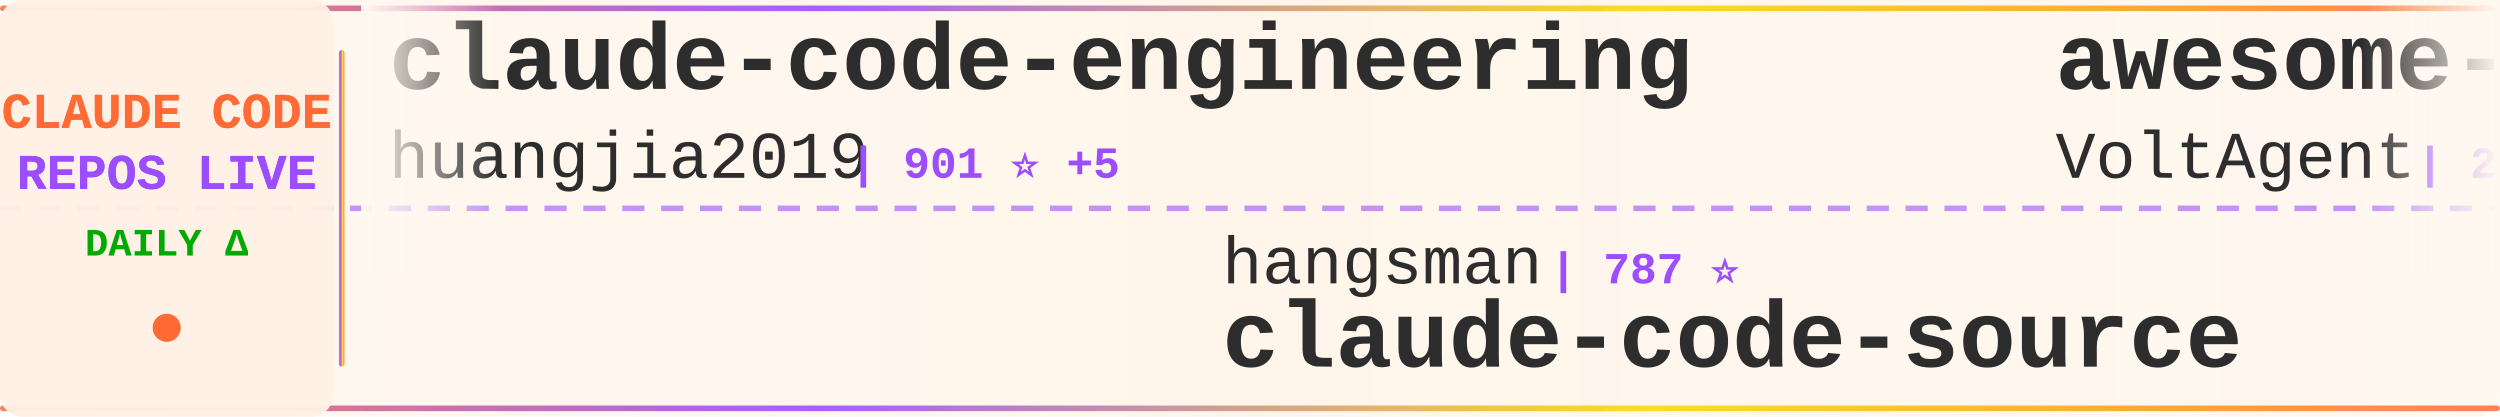
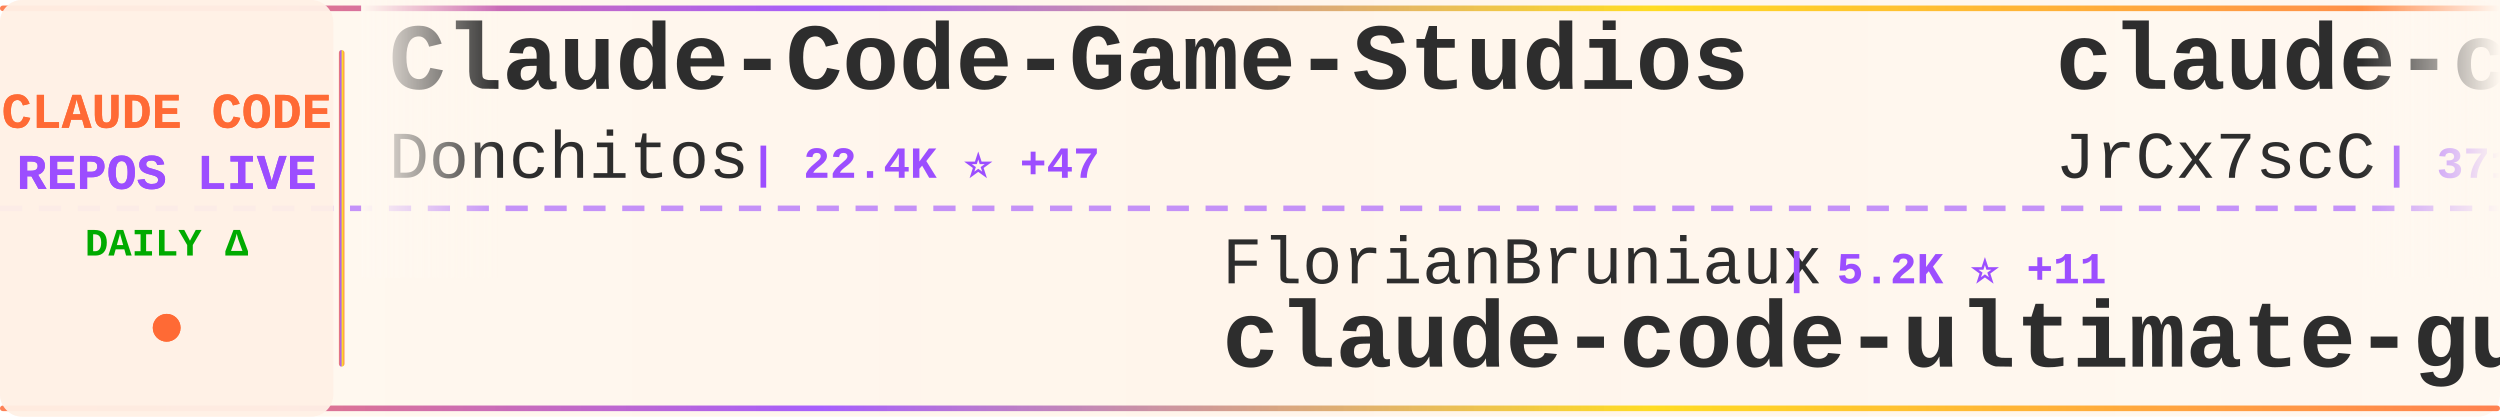
<svg xmlns="http://www.w3.org/2000/svg" width="900" height="150">
  <defs>
    <linearGradient id="tickerBg" x1="0%" y1="0%" x2="100%" y2="0%">
      <stop offset="0%" style="stop-color:#fff8f0;stop-opacity:0.98" />
      <stop offset="50%" style="stop-color:#fff5eb;stop-opacity:1" />
      <stop offset="100%" style="stop-color:#fff8f0;stop-opacity:0.98" />
    </linearGradient>
    <linearGradient id="borderGrad" x1="0%" y1="0%" x2="100%" y2="0%">
      <stop offset="0%" style="stop-color:#FF6B35;stop-opacity:0.85">
        <animate attributeName="stop-opacity" values="0.85;1;0.85" dur="2s" repeatCount="indefinite" />
      </stop>
      <stop offset="33%" style="stop-color:#9C4EFF;stop-opacity:0.9">
        <animate attributeName="stop-opacity" values="0.9;1;0.9" dur="2.2s" repeatCount="indefinite" />
      </stop>
      <stop offset="66%" style="stop-color:#FFD700;stop-opacity:0.85">
        <animate attributeName="stop-opacity" values="0.85;1;0.85" dur="1.8s" repeatCount="indefinite" />
      </stop>
      <stop offset="100%" style="stop-color:#FF6B35;stop-opacity:0.85">
        <animate attributeName="stop-opacity" values="0.85;1;0.85" dur="2s" repeatCount="indefinite" />
      </stop>
    </linearGradient>
    <filter id="textGlow">
      <feGaussianBlur stdDeviation="0.15" result="coloredBlur" />
      <feMerge>
        <feMergeNode in="coloredBlur" />
        <feMergeNode in="SourceGraphic" />
      </feMerge>
    </filter>
    <filter id="metricGlow">
      <feGaussianBlur stdDeviation="0.2" result="coloredBlur" />
      <feMerge>
        <feMergeNode in="coloredBlur" />
        <feMergeNode in="SourceGraphic" />
      </feMerge>
    </filter>
    <linearGradient id="leftFade" x1="0%" y1="0%" x2="100%" y2="0%">
      <stop offset="0%" style="stop-color:#fff8f0;stop-opacity:1" />
      <stop offset="100%" style="stop-color:#fff8f0;stop-opacity:0" />
    </linearGradient>
    <linearGradient id="rightFade" x1="0%" y1="0%" x2="100%" y2="0%">
      <stop offset="0%" style="stop-color:#fff8f0;stop-opacity:0" />
      <stop offset="100%" style="stop-color:#fff8f0;stop-opacity:1" />
    </linearGradient>
  </defs>
  <rect width="900" height="150" fill="url(#tickerBg)" rx="8" />
  <rect x="0" y="2" width="900" height="2" fill="url(#borderGrad)" rx="1" />
  <rect x="0" y="146" width="900" height="2" fill="url(#borderGrad)" rx="1" />
  <line x1="0" y1="75" x2="900" y2="75" stroke="#9C4EFF" stroke-width="2" stroke-dasharray="8 6" opacity="0.6" />
  <rect x="0" y="0" width="120" height="150" fill="#fff0e6" opacity="0.95" rx="8" />
  <text x="60" y="46" font-family="'Courier New', monospace" font-size="18" font-weight="bold" fill="#FF6B35" text-anchor="middle" filter="url(#textGlow)">
    CLAUDE CODE
  </text>
  <text x="60" y="68" font-family="'Courier New', monospace" font-size="18" font-weight="bold" fill="#9C4EFF" text-anchor="middle" filter="url(#textGlow)">
    REPOS LIVE
  </text>
  <text x="60" y="92" font-family="'Courier New', monospace" font-size="14" font-weight="bold" fill="#00aa00" text-anchor="middle">
    DAILY Δ
  </text>
  <circle cx="60" cy="118" r="5" fill="#FF6B35" filter="url(#metricGlow)">
    <animate attributeName="r" values="4;6;4" dur="1.5s" repeatCount="indefinite" />
    <animate attributeName="opacity" values="0.6;1;0.6" dur="1.5s" repeatCount="indefinite" />
  </circle>
  <rect x="122" y="18" width="2" height="114" fill="url(#borderGrad)" rx="1" />
  <clipPath id="tickerClip">
    <rect x="130" y="0" width="770" height="150" />
  </clipPath>
  <g clip-path="url(#tickerClip)">
    <g id="tickerItems">
      <animateTransform attributeName="transform" attributeType="XML" type="translate" from="0 0" to="-3000 0" dur="54s" repeatCount="indefinite" />
      <g transform="translate(0, 0)">
-         <text x="140" y="32" font-family="'Courier New', monospace" font-size="34" font-weight="bold" fill="#2d2d2d">claude-code-engineering</text>
-         <text x="140" y="64" font-family="'Courier New', monospace" font-size="24" font-weight="normal" fill="#2d2d2d" opacity="1.0">huangjia2019</text>
-         <text x="306" y="64" font-family="'Courier New', monospace" font-size="16" font-weight="bold" fill="#9C4EFF"> | 901 ⭐ +5</text>
+         <text x="140" y="32" font-family="'Courier New', monospace" font-size="34" font-weight="bold" fill="#2d2d2d">Claude-Code-Game-Studios</text>
+         <text x="140" y="64" font-family="'Courier New', monospace" font-size="24" font-weight="normal" fill="#2d2d2d" opacity="1.0">Donchitos</text>
+         <text x="270" y="64" font-family="'Courier New', monospace" font-size="16" font-weight="bold" fill="#9C4EFF"> | 22.4K ⭐ +47</text>
      </g>
      <g transform="translate(300, 0)">
-         <text x="140" y="102" font-family="'Courier New', monospace" font-size="24" font-weight="normal" fill="#2d2d2d" opacity="1.0">hangsman</text>
-         <text x="258" y="102" font-family="'Courier New', monospace" font-size="16" font-weight="bold" fill="#9C4EFF"> | 787 ⭐</text>
-         <text x="140" y="132" font-family="'Courier New', monospace" font-size="34" font-weight="bold" fill="#2d2d2d">claude-code-source</text>
+         <text x="140" y="102" font-family="'Courier New', monospace" font-size="24" font-weight="normal" fill="#2d2d2d" opacity="1.0">FlorianBruniaux</text>
+         <text x="342" y="102" font-family="'Courier New', monospace" font-size="16" font-weight="bold" fill="#9C4EFF"> | 5.2K ⭐ +11</text>
+         <text x="140" y="132" font-family="'Courier New', monospace" font-size="34" font-weight="bold" fill="#2d2d2d">claude-code-ultimate-gui...</text>
      </g>
      <g transform="translate(600, 0)">
-         <text x="140" y="32" font-family="'Courier New', monospace" font-size="34" font-weight="bold" fill="#2d2d2d">awesome-claude-code-suba...</text>
-         <text x="140" y="64" font-family="'Courier New', monospace" font-size="24" font-weight="normal" fill="#2d2d2d" opacity="1.0">VoltAgent</text>
-         <text x="270" y="64" font-family="'Courier New', monospace" font-size="16" font-weight="bold" fill="#9C4EFF"> | 22.6K ⭐ +53</text>
+         <text x="140" y="32" font-family="'Courier New', monospace" font-size="34" font-weight="bold" fill="#2d2d2d">claude-code-source</text>
+         <text x="140" y="64" font-family="'Courier New', monospace" font-size="24" font-weight="normal" fill="#2d2d2d" opacity="1.0">JrCx7scC</text>
+         <text x="258" y="64" font-family="'Courier New', monospace" font-size="16" font-weight="bold" fill="#9C4EFF"> | 371 ⭐</text>
      </g>
      <g transform="translate(900, 0)">
-         <text x="140" y="102" font-family="'Courier New', monospace" font-size="24" font-weight="normal" fill="#2d2d2d" opacity="1.0">Cranot</text>
-         <text x="234" y="102" font-family="'Courier New', monospace" font-size="16" font-weight="bold" fill="#9C4EFF"> | 2.8K ⭐ +1</text>
-         <text x="140" y="132" font-family="'Courier New', monospace" font-size="34" font-weight="bold" fill="#2d2d2d">claude-code-guide</text>
+         <text x="140" y="102" font-family="'Courier New', monospace" font-size="24" font-weight="normal" fill="#2d2d2d" opacity="1.0">jeremylongshore</text>
+         <text x="342" y="102" font-family="'Courier New', monospace" font-size="16" font-weight="bold" fill="#9C4EFF"> | 2.5K ⭐ +8</text>
+         <text x="140" y="132" font-family="'Courier New', monospace" font-size="34" font-weight="bold" fill="#2d2d2d">claude-code-plugins-plus...</text>
      </g>
      <g transform="translate(1200, 0)">
-         <text x="140" y="32" font-family="'Courier New', monospace" font-size="34" font-weight="bold" fill="#2d2d2d">claude-code-settings</text>
-         <text x="140" y="64" font-family="'Courier New', monospace" font-size="24" font-weight="normal" fill="#2d2d2d" opacity="1.0">feiskyer</text>
-         <text x="258" y="64" font-family="'Courier New', monospace" font-size="16" font-weight="bold" fill="#9C4EFF"> | 1.6K ⭐ +1</text>
+         <text x="140" y="32" font-family="'Courier New', monospace" font-size="34" font-weight="bold" fill="#2d2d2d">Claude-Code</text>
+         <text x="140" y="64" font-family="'Courier New', monospace" font-size="24" font-weight="normal" fill="#2d2d2d" opacity="1.0">OrcaWhisper</text>
+         <text x="294" y="64" font-family="'Courier New', monospace" font-size="16" font-weight="bold" fill="#9C4EFF"> | 80 ⭐</text>
      </g>
      <g transform="translate(1500, 0)">
-         <text x="140" y="102" font-family="'Courier New', monospace" font-size="24" font-weight="normal" fill="#2d2d2d" opacity="1.0">Hyper66666</text>
-         <text x="282" y="102" font-family="'Courier New', monospace" font-size="16" font-weight="bold" fill="#9C4EFF"> | 216 ⭐</text>
-         <text x="140" y="132" font-family="'Courier New', monospace" font-size="34" font-weight="bold" fill="#2d2d2d">claude-code-sourcemap</text>
+         <text x="140" y="102" font-family="'Courier New', monospace" font-size="24" font-weight="normal" fill="#2d2d2d" opacity="1.0">anthropics</text>
+         <text x="282" y="102" font-family="'Courier New', monospace" font-size="16" font-weight="bold" fill="#9C4EFF"> | 888 ⭐</text>
+         <text x="140" y="132" font-family="'Courier New', monospace" font-size="34" font-weight="bold" fill="#2d2d2d">claude-code-base-action</text>
      </g>
      <g transform="translate(1800, 0)">
-         <text x="140" y="32" font-family="'Courier New', monospace" font-size="34" font-weight="bold" fill="#2d2d2d">edmunds-claude-code</text>
-         <text x="140" y="64" font-family="'Courier New', monospace" font-size="24" font-weight="normal" fill="#2d2d2d" opacity="1.0">edmund-io</text>
-         <text x="270" y="64" font-family="'Courier New', monospace" font-size="16" font-weight="bold" fill="#9C4EFF"> | 1.5K ⭐ +1</text>
+         <text x="140" y="32" font-family="'Courier New', monospace" font-size="34" font-weight="bold" fill="#2d2d2d">claude-code-hub</text>
+         <text x="140" y="64" font-family="'Courier New', monospace" font-size="24" font-weight="normal" fill="#2d2d2d" opacity="1.0">ding113</text>
+         <text x="246" y="64" font-family="'Courier New', monospace" font-size="16" font-weight="bold" fill="#9C4EFF"> | 3.2K ⭐ +5</text>
      </g>
      <g transform="translate(2100, 0)">
-         <text x="140" y="102" font-family="'Courier New', monospace" font-size="24" font-weight="normal" fill="#2d2d2d" opacity="1.0">affaan-m</text>
-         <text x="258" y="102" font-family="'Courier New', monospace" font-size="16" font-weight="bold" fill="#9C4EFF"> | 223.4K ⭐ +503</text>
-         <text x="140" y="132" font-family="'Courier New', monospace" font-size="34" font-weight="bold" fill="#2d2d2d">ECC</text>
+         <text x="140" y="102" font-family="'Courier New', monospace" font-size="24" font-weight="normal" fill="#2d2d2d" opacity="1.0">wanshuiyin</text>
+         <text x="282" y="102" font-family="'Courier New', monospace" font-size="16" font-weight="bold" fill="#9C4EFF"> | 12.8K ⭐ +48</text>
+         <text x="140" y="132" font-family="'Courier New', monospace" font-size="34" font-weight="bold" fill="#2d2d2d">Auto-claude-code-researc...</text>
      </g>
      <g transform="translate(2400, 0)">
-         <text x="140" y="32" font-family="'Courier New', monospace" font-size="34" font-weight="bold" fill="#2d2d2d">Auto-claude-code-researc...</text>
-         <text x="140" y="64" font-family="'Courier New', monospace" font-size="24" font-weight="normal" fill="#2d2d2d" opacity="1.0">wanshuiyin</text>
-         <text x="282" y="64" font-family="'Courier New', monospace" font-size="16" font-weight="bold" fill="#9C4EFF"> | 12.8K ⭐ +49</text>
+         <text x="140" y="32" font-family="'Courier New', monospace" font-size="34" font-weight="bold" fill="#2d2d2d">claude-code-hooks-master...</text>
+         <text x="140" y="64" font-family="'Courier New', monospace" font-size="24" font-weight="normal" fill="#2d2d2d" opacity="1.0">disler</text>
+         <text x="234" y="64" font-family="'Courier New', monospace" font-size="16" font-weight="bold" fill="#9C4EFF"> | 3.8K ⭐ +5</text>
      </g>
      <g transform="translate(2700, 0)">
-         <text x="140" y="102" font-family="'Courier New', monospace" font-size="24" font-weight="normal" fill="#2d2d2d" opacity="1.0">ding113</text>
-         <text x="246" y="102" font-family="'Courier New', monospace" font-size="16" font-weight="bold" fill="#9C4EFF"> | 3.2K ⭐ +6</text>
-         <text x="140" y="132" font-family="'Courier New', monospace" font-size="34" font-weight="bold" fill="#2d2d2d">claude-code-hub</text>
+         <text x="140" y="102" font-family="'Courier New', monospace" font-size="24" font-weight="normal" fill="#2d2d2d" opacity="1.0">777genius</text>
+         <text x="270" y="102" font-family="'Courier New', monospace" font-size="16" font-weight="bold" fill="#9C4EFF"> | 916 ⭐</text>
+         <text x="140" y="132" font-family="'Courier New', monospace" font-size="34" font-weight="bold" fill="#2d2d2d">claude-code-source-code</text>
      </g>
      <g transform="translate(3000, 0)">
-         <text x="140" y="32" font-family="'Courier New', monospace" font-size="34" font-weight="bold" fill="#2d2d2d">claude-code-engineering</text>
-         <text x="140" y="64" font-family="'Courier New', monospace" font-size="24" font-weight="normal" fill="#2d2d2d" opacity="1.0">huangjia2019</text>
-         <text x="306" y="64" font-family="'Courier New', monospace" font-size="16" font-weight="bold" fill="#9C4EFF"> | 901 ⭐ +5</text>
+         <text x="140" y="32" font-family="'Courier New', monospace" font-size="34" font-weight="bold" fill="#2d2d2d">Claude-Code-Game-Studios</text>
+         <text x="140" y="64" font-family="'Courier New', monospace" font-size="24" font-weight="normal" fill="#2d2d2d" opacity="1.0">Donchitos</text>
+         <text x="270" y="64" font-family="'Courier New', monospace" font-size="16" font-weight="bold" fill="#9C4EFF"> | 22.4K ⭐ +47</text>
      </g>
      <g transform="translate(3300, 0)">
-         <text x="140" y="102" font-family="'Courier New', monospace" font-size="24" font-weight="normal" fill="#2d2d2d" opacity="1.0">hangsman</text>
-         <text x="258" y="102" font-family="'Courier New', monospace" font-size="16" font-weight="bold" fill="#9C4EFF"> | 787 ⭐</text>
-         <text x="140" y="132" font-family="'Courier New', monospace" font-size="34" font-weight="bold" fill="#2d2d2d">claude-code-source</text>
+         <text x="140" y="102" font-family="'Courier New', monospace" font-size="24" font-weight="normal" fill="#2d2d2d" opacity="1.0">FlorianBruniaux</text>
+         <text x="342" y="102" font-family="'Courier New', monospace" font-size="16" font-weight="bold" fill="#9C4EFF"> | 5.2K ⭐ +11</text>
+         <text x="140" y="132" font-family="'Courier New', monospace" font-size="34" font-weight="bold" fill="#2d2d2d">claude-code-ultimate-gui...</text>
      </g>
      <g transform="translate(3600, 0)">
-         <text x="140" y="32" font-family="'Courier New', monospace" font-size="34" font-weight="bold" fill="#2d2d2d">awesome-claude-code-suba...</text>
-         <text x="140" y="64" font-family="'Courier New', monospace" font-size="24" font-weight="normal" fill="#2d2d2d" opacity="1.0">VoltAgent</text>
-         <text x="270" y="64" font-family="'Courier New', monospace" font-size="16" font-weight="bold" fill="#9C4EFF"> | 22.6K ⭐ +53</text>
+         <text x="140" y="32" font-family="'Courier New', monospace" font-size="34" font-weight="bold" fill="#2d2d2d">claude-code-source</text>
+         <text x="140" y="64" font-family="'Courier New', monospace" font-size="24" font-weight="normal" fill="#2d2d2d" opacity="1.0">JrCx7scC</text>
+         <text x="258" y="64" font-family="'Courier New', monospace" font-size="16" font-weight="bold" fill="#9C4EFF"> | 371 ⭐</text>
      </g>
      <g transform="translate(3900, 0)">
-         <text x="140" y="102" font-family="'Courier New', monospace" font-size="24" font-weight="normal" fill="#2d2d2d" opacity="1.0">Cranot</text>
-         <text x="234" y="102" font-family="'Courier New', monospace" font-size="16" font-weight="bold" fill="#9C4EFF"> | 2.8K ⭐ +1</text>
-         <text x="140" y="132" font-family="'Courier New', monospace" font-size="34" font-weight="bold" fill="#2d2d2d">claude-code-guide</text>
+         <text x="140" y="102" font-family="'Courier New', monospace" font-size="24" font-weight="normal" fill="#2d2d2d" opacity="1.0">jeremylongshore</text>
+         <text x="342" y="102" font-family="'Courier New', monospace" font-size="16" font-weight="bold" fill="#9C4EFF"> | 2.5K ⭐ +8</text>
+         <text x="140" y="132" font-family="'Courier New', monospace" font-size="34" font-weight="bold" fill="#2d2d2d">claude-code-plugins-plus...</text>
      </g>
    </g>
  </g>
  <rect x="130" y="0" width="50" height="100" fill="url(#leftFade)" />
  <rect x="850" y="0" width="50" height="100" fill="url(#rightFade)" />
</svg>
